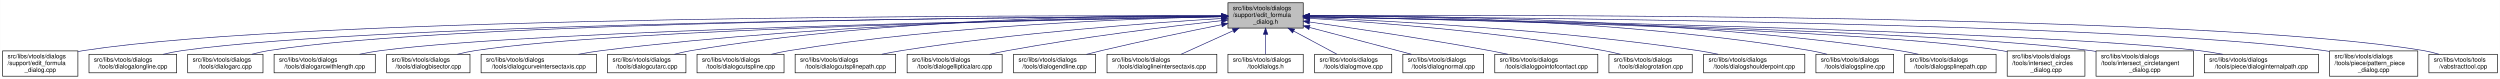
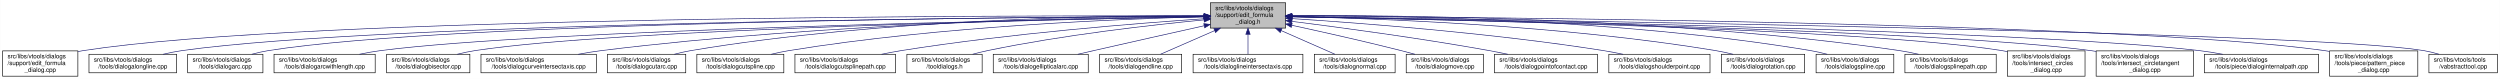
- <svg xmlns="http://www.w3.org/2000/svg" xmlns:xlink="http://www.w3.org/1999/xlink" width="4052pt" height="128pt" viewBox="0.00 0.00 4051.50 128.00">
+ <svg xmlns="http://www.w3.org/2000/svg" xmlns:xlink="http://www.w3.org/1999/xlink" width="4053pt" height="128pt" viewBox="0.00 0.00 4052.50 128.00">
  <g id="graph0" class="graph" transform="scale(1 1) rotate(0) translate(4 124)">
-     <polygon fill="white" stroke="transparent" points="-4,4 -4,-124 4047.5,-124 4047.5,4 -4,4" />
+     <polygon fill="white" stroke="transparent" points="-4,4 -4,-124 4048.5,-124 4048.5,4 -4,4" />
    <g id="node1" class="node">
      <g id="a_node1">
        <a xlink:title=" ">
-           <polygon fill="#bfbfbf" stroke="black" points="1986,-78.5 1986,-119.5 2108,-119.5 2108,-78.5 1986,-78.5" />
-           <text text-anchor="start" x="1994" y="-107.5" font-family="Helvetica,sans-Serif" font-size="10.00">src/libs/vtools/dialogs</text>
-           <text text-anchor="start" x="1994" y="-96.5" font-family="Helvetica,sans-Serif" font-size="10.00">/support/edit_formula</text>
-           <text text-anchor="middle" x="2047" y="-85.5" font-family="Helvetica,sans-Serif" font-size="10.00">_dialog.h</text>
+           <polygon fill="#bfbfbf" stroke="black" points="1958,-78.5 1958,-119.5 2080,-119.5 2080,-78.5 1958,-78.5" />
+           <text text-anchor="start" x="1966" y="-107.5" font-family="Helvetica,sans-Serif" font-size="10.00">src/libs/vtools/dialogs</text>
+           <text text-anchor="start" x="1966" y="-96.5" font-family="Helvetica,sans-Serif" font-size="10.00">/support/edit_formula</text>
+           <text text-anchor="middle" x="2019" y="-85.5" font-family="Helvetica,sans-Serif" font-size="10.00">_dialog.h</text>
        </a>
      </g>
    </g>
    <g id="node2" class="node">
      <g id="a_node2">
        <a xlink:href="../../d7/d8d/edit__formula__dialog_8cpp.html" target="_top" xlink:title=" ">
          <polygon fill="white" stroke="black" points="0,-0.5 0,-41.5 122,-41.5 122,-0.5 0,-0.5" />
          <text text-anchor="start" x="8" y="-29.5" font-family="Helvetica,sans-Serif" font-size="10.00">src/libs/vtools/dialogs</text>
          <text text-anchor="start" x="8" y="-18.5" font-family="Helvetica,sans-Serif" font-size="10.00">/support/edit_formula</text>
          <text text-anchor="middle" x="61" y="-7.5" font-family="Helvetica,sans-Serif" font-size="10.00">_dialog.cpp</text>
        </a>
      </g>
    </g>
    <g id="edge1" class="edge">
-       <path fill="none" stroke="midnightblue" d="M1975.39,-98.29C1672.66,-99.14 496.63,-98.67 131,-42 128.13,-41.55 125.21,-41.03 122.27,-40.44" />
-       <polygon fill="midnightblue" stroke="midnightblue" points="1975.8,-101.79 1985.79,-98.26 1975.78,-94.79 1975.8,-101.79" />
+       <path fill="none" stroke="midnightblue" d="M1947.44,-98.25C1647.55,-98.94 490.88,-97.85 131,-42 128.13,-41.55 125.21,-41.03 122.27,-40.44" />
+       <polygon fill="midnightblue" stroke="midnightblue" points="1947.76,-101.75 1957.75,-98.23 1947.74,-94.75 1947.76,-101.75" />
    </g>
    <g id="node3" class="node">
      <g id="a_node3">
        <a xlink:href="../../d6/d5d/dialogalongline_8cpp.html" target="_top" xlink:title=" ">
          <polygon fill="white" stroke="black" points="140,-6 140,-36 282,-36 282,-6 140,-6" />
          <text text-anchor="start" x="148" y="-24" font-family="Helvetica,sans-Serif" font-size="10.00">src/libs/vtools/dialogs</text>
          <text text-anchor="middle" x="211" y="-13" font-family="Helvetica,sans-Serif" font-size="10.00">/tools/dialogalongline.cpp</text>
        </a>
      </g>
    </g>
    <g id="edge2" class="edge">
-       <path fill="none" stroke="midnightblue" d="M1975.34,-97.75C1688.74,-96.43 624.47,-88.46 291,-42 280.93,-40.6 270.3,-38.43 260.18,-36.04" />
-       <polygon fill="midnightblue" stroke="midnightblue" points="1975.59,-101.25 1985.6,-97.8 1975.62,-94.25 1975.59,-101.25" />
+       <path fill="none" stroke="midnightblue" d="M1947.53,-97.71C1664.11,-96.24 618.78,-87.75 291,-42 280.93,-40.59 270.3,-38.43 260.18,-36.04" />
+       <polygon fill="midnightblue" stroke="midnightblue" points="1947.67,-101.21 1957.69,-97.76 1947.7,-94.21 1947.67,-101.21" />
    </g>
    <g id="node4" class="node">
      <g id="a_node4">
        <a xlink:href="../../d1/d37/dialogarc_8cpp.html" target="_top" xlink:title=" ">
          <polygon fill="white" stroke="black" points="300,-6 300,-36 422,-36 422,-6 300,-6" />
          <text text-anchor="start" x="308" y="-24" font-family="Helvetica,sans-Serif" font-size="10.00">src/libs/vtools/dialogs</text>
          <text text-anchor="middle" x="361" y="-13" font-family="Helvetica,sans-Serif" font-size="10.00">/tools/dialogarc.cpp</text>
        </a>
      </g>
    </g>
    <g id="edge3" class="edge">
-       <path fill="none" stroke="midnightblue" d="M1975.65,-97.83C1704.1,-96.85 735.06,-89.97 431,-42 422.14,-40.6 412.8,-38.44 403.95,-36.05" />
-       <polygon fill="midnightblue" stroke="midnightblue" points="1975.77,-101.34 1985.78,-97.87 1975.79,-94.34 1975.77,-101.34" />
+       <path fill="none" stroke="midnightblue" d="M1947.98,-97.79C1679.89,-96.62 729.45,-89.18 431,-42 422.14,-40.6 412.8,-38.44 403.95,-36.04" />
+       <polygon fill="midnightblue" stroke="midnightblue" points="1947.97,-101.29 1957.98,-97.83 1948,-94.29 1947.97,-101.29" />
    </g>
    <g id="node5" class="node">
      <g id="a_node5">
        <a xlink:href="../../d2/d29/dialogarcwithlength_8cpp.html" target="_top" xlink:title=" ">
          <polygon fill="white" stroke="black" points="440,-6 440,-36 604,-36 604,-6 440,-6" />
          <text text-anchor="start" x="448" y="-24" font-family="Helvetica,sans-Serif" font-size="10.00">src/libs/vtools/dialogs</text>
          <text text-anchor="middle" x="522" y="-13" font-family="Helvetica,sans-Serif" font-size="10.00">/tools/dialogarcwithlength.cpp</text>
        </a>
      </g>
    </g>
    <g id="edge4" class="edge">
-       <path fill="none" stroke="midnightblue" d="M1975.51,-96.89C1724.03,-92.71 880.96,-76.4 613,-42 601.77,-40.56 589.88,-38.41 578.52,-36.05" />
-       <polygon fill="midnightblue" stroke="midnightblue" points="1975.57,-100.39 1985.62,-97.05 1975.68,-93.39 1975.57,-100.39" />
+       <path fill="none" stroke="midnightblue" d="M1947.27,-96.82C1698.7,-92.46 875.15,-75.76 613,-42 601.77,-40.55 589.88,-38.4 578.52,-36.04" />
+       <polygon fill="midnightblue" stroke="midnightblue" points="1947.56,-100.32 1957.62,-97 1947.68,-93.32 1947.56,-100.32" />
    </g>
    <g id="node6" class="node">
      <g id="a_node6">
        <a xlink:href="../../da/dfa/dialogbisector_8cpp.html" target="_top" xlink:title=" ">
          <polygon fill="white" stroke="black" points="622.5,-6 622.5,-36 757.5,-36 757.5,-6 622.5,-6" />
          <text text-anchor="start" x="630.5" y="-24" font-family="Helvetica,sans-Serif" font-size="10.00">src/libs/vtools/dialogs</text>
          <text text-anchor="middle" x="690" y="-13" font-family="Helvetica,sans-Serif" font-size="10.00">/tools/dialogbisector.cpp</text>
        </a>
      </g>
    </g>
    <g id="edge5" class="edge">
-       <path fill="none" stroke="midnightblue" d="M1975.73,-96.89C1742.29,-92.93 1002.11,-77.81 766,-42 756.56,-40.57 746.6,-38.42 737.11,-36.06" />
-       <polygon fill="midnightblue" stroke="midnightblue" points="1975.74,-100.39 1985.8,-97.06 1975.86,-93.39 1975.74,-100.39" />
+       <path fill="none" stroke="midnightblue" d="M1947.36,-96.8C1716.91,-92.63 996.3,-77.04 766,-42 756.56,-40.56 746.6,-38.42 737.11,-36.06" />
+       <polygon fill="midnightblue" stroke="midnightblue" points="1947.58,-100.3 1957.64,-96.98 1947.7,-93.31 1947.58,-100.3" />
    </g>
    <g id="node7" class="node">
      <g id="a_node7">
        <a xlink:href="../../dd/d39/dialogcurveintersectaxis_8cpp.html" target="_top" xlink:title=" ">
          <polygon fill="white" stroke="black" points="775.5,-6 775.5,-36 962.5,-36 962.5,-6 775.5,-6" />
          <text text-anchor="start" x="783.5" y="-24" font-family="Helvetica,sans-Serif" font-size="10.00">src/libs/vtools/dialogs</text>
          <text text-anchor="middle" x="869" y="-13" font-family="Helvetica,sans-Serif" font-size="10.00">/tools/dialogcurveintersectaxis.cpp</text>
        </a>
      </g>
    </g>
    <g id="edge6" class="edge">
-       <path fill="none" stroke="midnightblue" d="M1975.52,-97.77C1802.44,-96.45 1347.37,-88.46 971,-42 958.73,-40.49 945.73,-38.35 933.26,-36.03" />
-       <polygon fill="midnightblue" stroke="midnightblue" points="1975.74,-101.27 1985.77,-97.84 1975.79,-94.27 1975.74,-101.27" />
+       <path fill="none" stroke="midnightblue" d="M1947.84,-97.63C1778.12,-96 1336.47,-87.37 971,-42 958.73,-40.48 945.73,-38.34 933.26,-36.02" />
+       <polygon fill="midnightblue" stroke="midnightblue" points="1947.87,-101.13 1957.9,-97.72 1947.93,-94.13 1947.87,-101.13" />
    </g>
    <g id="node8" class="node">
      <g id="a_node8">
        <a xlink:href="../../d9/d90/dialogcutarc_8cpp.html" target="_top" xlink:title=" ">
          <polygon fill="white" stroke="black" points="980.5,-6 980.5,-36 1107.5,-36 1107.5,-6 980.5,-6" />
          <text text-anchor="start" x="988.5" y="-24" font-family="Helvetica,sans-Serif" font-size="10.00">src/libs/vtools/dialogs</text>
          <text text-anchor="middle" x="1044" y="-13" font-family="Helvetica,sans-Serif" font-size="10.00">/tools/dialogcutarc.cpp</text>
        </a>
      </g>
    </g>
    <g id="edge7" class="edge">
-       <path fill="none" stroke="midnightblue" d="M1975.32,-98.81C1818.4,-99.46 1433.13,-94.97 1116,-42 1107.17,-40.53 1097.87,-38.39 1088.99,-36.06" />
-       <polygon fill="midnightblue" stroke="midnightblue" points="1975.79,-102.31 1985.78,-98.76 1975.76,-95.31 1975.79,-102.31" />
+       <path fill="none" stroke="midnightblue" d="M1947.78,-98.61C1794.51,-98.84 1422.44,-93.48 1116,-42 1107.17,-40.52 1097.87,-38.38 1089,-36.05" />
+       <polygon fill="midnightblue" stroke="midnightblue" points="1948.01,-102.11 1958,-98.59 1947.99,-95.11 1948.01,-102.11" />
    </g>
    <g id="node9" class="node">
      <g id="a_node9">
        <a xlink:href="../../d3/d2e/dialogcutspline_8cpp.html" target="_top" xlink:title=" ">
          <polygon fill="white" stroke="black" points="1125.5,-6 1125.5,-36 1266.5,-36 1266.5,-6 1125.5,-6" />
          <text text-anchor="start" x="1133.5" y="-24" font-family="Helvetica,sans-Serif" font-size="10.00">src/libs/vtools/dialogs</text>
          <text text-anchor="middle" x="1196" y="-13" font-family="Helvetica,sans-Serif" font-size="10.00">/tools/dialogcutspline.cpp</text>
        </a>
      </g>
    </g>
    <g id="edge8" class="edge">
-       <path fill="none" stroke="midnightblue" d="M1975.17,-96.99C1838.16,-94.13 1530.35,-83.26 1275,-42 1265.5,-40.47 1255.48,-38.34 1245.87,-36.03" />
-       <polygon fill="midnightblue" stroke="midnightblue" points="1975.46,-100.49 1985.53,-97.2 1975.6,-93.5 1975.46,-100.49" />
+       <path fill="none" stroke="midnightblue" d="M1947.76,-96.73C1814.72,-93.44 1519.84,-81.9 1275,-42 1265.5,-40.45 1255.48,-38.32 1245.88,-36.01" />
+       <polygon fill="midnightblue" stroke="midnightblue" points="1947.74,-100.23 1957.82,-96.97 1947.91,-93.23 1947.74,-100.23" />
    </g>
    <g id="node10" class="node">
      <g id="a_node10">
        <a xlink:href="../../df/d30/dialogcutsplinepath_8cpp.html" target="_top" xlink:title=" ">
          <polygon fill="white" stroke="black" points="1284.5,-6 1284.5,-36 1447.5,-36 1447.5,-6 1284.5,-6" />
          <text text-anchor="start" x="1292.5" y="-24" font-family="Helvetica,sans-Serif" font-size="10.00">src/libs/vtools/dialogs</text>
          <text text-anchor="middle" x="1366" y="-13" font-family="Helvetica,sans-Serif" font-size="10.00">/tools/dialogcutsplinepath.cpp</text>
        </a>
      </g>
    </g>
    <g id="edge9" class="edge">
-       <path fill="none" stroke="midnightblue" d="M1975.88,-94.05C1864.67,-87.25 1643.06,-71.16 1457,-42 1446.61,-40.37 1435.63,-38.28 1425.03,-36.07" />
-       <polygon fill="midnightblue" stroke="midnightblue" points="1975.77,-97.55 1985.97,-94.66 1976.2,-90.57 1975.77,-97.55" />
+       <path fill="none" stroke="midnightblue" d="M1947.96,-93.6C1841,-86.37 1632.42,-69.92 1457,-42 1446.62,-40.35 1435.64,-38.24 1425.04,-36.03" />
+       <polygon fill="midnightblue" stroke="midnightblue" points="1947.78,-97.09 1957.99,-94.27 1948.25,-90.11 1947.78,-97.09" />
    </g>
    <g id="node11" class="node">
      <g id="a_node11">
-         <a xlink:href="../../d9/d68/dialogellipticalarc_8cpp.html" target="_top" xlink:title=" ">
-           <polygon fill="white" stroke="black" points="1466,-6 1466,-36 1620,-36 1620,-6 1466,-6" />
+         <a xlink:href="../../df/ded/tooldialogs_8h.html" target="_top" xlink:title=" ">
+           <polygon fill="white" stroke="black" points="1466,-6 1466,-36 1588,-36 1588,-6 1466,-6" />
          <text text-anchor="start" x="1474" y="-24" font-family="Helvetica,sans-Serif" font-size="10.00">src/libs/vtools/dialogs</text>
-           <text text-anchor="middle" x="1543" y="-13" font-family="Helvetica,sans-Serif" font-size="10.00">/tools/dialogellipticalarc.cpp</text>
+           <text text-anchor="middle" x="1527" y="-13" font-family="Helvetica,sans-Serif" font-size="10.00">/tooldialogs.h</text>
        </a>
      </g>
    </g>
    <g id="edge10" class="edge">
-       <path fill="none" stroke="midnightblue" d="M1975.66,-90.54C1892.19,-81.33 1750,-64.12 1629,-42 1619.5,-40.26 1609.47,-38.17 1599.74,-36" />
-       <polygon fill="midnightblue" stroke="midnightblue" points="1975.47,-94.04 1985.8,-91.65 1976.24,-87.08 1975.47,-94.04" />
+       <path fill="none" stroke="midnightblue" d="M1947.75,-91.76C1863.42,-83.63 1719.03,-67.39 1597,-42 1589.08,-40.35 1580.75,-38.28 1572.7,-36.09" />
+       <polygon fill="midnightblue" stroke="midnightblue" points="1947.44,-95.24 1957.73,-92.71 1948.11,-88.27 1947.44,-95.24" />
    </g>
    <g id="node12" class="node">
      <g id="a_node12">
-         <a xlink:href="../../d3/d15/dialogendline_8cpp.html" target="_top" xlink:title=" ">
-           <polygon fill="white" stroke="black" points="1638.5,-6 1638.5,-36 1771.5,-36 1771.5,-6 1638.5,-6" />
-           <text text-anchor="start" x="1646.5" y="-24" font-family="Helvetica,sans-Serif" font-size="10.00">src/libs/vtools/dialogs</text>
-           <text text-anchor="middle" x="1705" y="-13" font-family="Helvetica,sans-Serif" font-size="10.00">/tools/dialogendline.cpp</text>
+         <a xlink:href="../../d9/d68/dialogellipticalarc_8cpp.html" target="_top" xlink:title=" ">
+           <polygon fill="white" stroke="black" points="1606,-6 1606,-36 1760,-36 1760,-6 1606,-6" />
+           <text text-anchor="start" x="1614" y="-24" font-family="Helvetica,sans-Serif" font-size="10.00">src/libs/vtools/dialogs</text>
+           <text text-anchor="middle" x="1683" y="-13" font-family="Helvetica,sans-Serif" font-size="10.00">/tools/dialogellipticalarc.cpp</text>
        </a>
      </g>
    </g>
    <g id="edge11" class="edge">
-       <path fill="none" stroke="midnightblue" d="M1975.69,-83.99C1922.01,-73.2 1846.69,-57.55 1781,-42 1773.17,-40.15 1764.91,-38.08 1756.83,-36.01" />
-       <polygon fill="midnightblue" stroke="midnightblue" points="1975.3,-87.48 1985.8,-86.02 1976.68,-80.62 1975.3,-87.48" />
+       <path fill="none" stroke="midnightblue" d="M1947.77,-82.21C1897.73,-71.07 1829.24,-55.75 1769,-42 1760.63,-40.09 1751.81,-38.06 1743.13,-36.05" />
+       <polygon fill="midnightblue" stroke="midnightblue" points="1947.32,-85.69 1957.84,-84.45 1948.84,-78.86 1947.32,-85.69" />
    </g>
    <g id="node13" class="node">
      <g id="a_node13">
-         <a xlink:href="../../de/d3c/dialoglineintersectaxis_8cpp.html" target="_top" xlink:title=" ">
-           <polygon fill="white" stroke="black" points="1790,-6 1790,-36 1968,-36 1968,-6 1790,-6" />
-           <text text-anchor="start" x="1798" y="-24" font-family="Helvetica,sans-Serif" font-size="10.00">src/libs/vtools/dialogs</text>
-           <text text-anchor="middle" x="1879" y="-13" font-family="Helvetica,sans-Serif" font-size="10.00">/tools/dialoglineintersectaxis.cpp</text>
+         <a xlink:href="../../d3/d15/dialogendline_8cpp.html" target="_top" xlink:title=" ">
+           <polygon fill="white" stroke="black" points="1778.5,-6 1778.5,-36 1911.5,-36 1911.5,-6 1778.5,-6" />
+           <text text-anchor="start" x="1786.5" y="-24" font-family="Helvetica,sans-Serif" font-size="10.00">src/libs/vtools/dialogs</text>
+           <text text-anchor="middle" x="1845" y="-13" font-family="Helvetica,sans-Serif" font-size="10.00">/tools/dialogendline.cpp</text>
        </a>
      </g>
    </g>
    <g id="edge12" class="edge">
-       <path fill="none" stroke="midnightblue" d="M1994.57,-74.28C1966.88,-61.76 1933.83,-46.81 1910.18,-36.11" />
-       <polygon fill="midnightblue" stroke="midnightblue" points="1993.18,-77.5 2003.74,-78.43 1996.07,-71.12 1993.18,-77.5" />
+       <path fill="none" stroke="midnightblue" d="M1964.7,-74.28C1936.02,-61.76 1901.79,-46.81 1877.3,-36.11" />
+       <polygon fill="midnightblue" stroke="midnightblue" points="1963.63,-77.63 1974.19,-78.43 1966.43,-71.22 1963.63,-77.63" />
    </g>
    <g id="node14" class="node">
      <g id="a_node14">
-         <a xlink:href="../../df/ded/tooldialogs_8h.html" target="_top" xlink:title=" ">
-           <polygon fill="white" stroke="black" points="1986,-6 1986,-36 2108,-36 2108,-6 1986,-6" />
-           <text text-anchor="start" x="1994" y="-24" font-family="Helvetica,sans-Serif" font-size="10.00">src/libs/vtools/dialogs</text>
-           <text text-anchor="middle" x="2047" y="-13" font-family="Helvetica,sans-Serif" font-size="10.00">/tooldialogs.h</text>
+         <a xlink:href="../../de/d3c/dialoglineintersectaxis_8cpp.html" target="_top" xlink:title=" ">
+           <polygon fill="white" stroke="black" points="1930,-6 1930,-36 2108,-36 2108,-6 1930,-6" />
+           <text text-anchor="start" x="1938" y="-24" font-family="Helvetica,sans-Serif" font-size="10.00">src/libs/vtools/dialogs</text>
+           <text text-anchor="middle" x="2019" y="-13" font-family="Helvetica,sans-Serif" font-size="10.00">/tools/dialoglineintersectaxis.cpp</text>
        </a>
      </g>
    </g>
    <g id="edge13" class="edge">
-       <path fill="none" stroke="midnightblue" d="M2047,-68.28C2047,-57.25 2047,-45.25 2047,-36.23" />
-       <polygon fill="midnightblue" stroke="midnightblue" points="2043.5,-68.43 2047,-78.43 2050.5,-68.43 2043.5,-68.43" />
+       <path fill="none" stroke="midnightblue" d="M2019,-68.28C2019,-57.25 2019,-45.25 2019,-36.23" />
+       <polygon fill="midnightblue" stroke="midnightblue" points="2015.5,-68.43 2019,-78.43 2022.5,-68.43 2015.5,-68.43" />
    </g>
    <g id="node15" class="node">
      <g id="a_node15">
-         <a xlink:href="../../d2/d51/dialogmove_8cpp.html" target="_top" xlink:title=" ">
-           <polygon fill="white" stroke="black" points="2126.5,-6 2126.5,-36 2251.5,-36 2251.5,-6 2126.5,-6" />
+         <a xlink:href="../../da/df4/dialognormal_8cpp.html" target="_top" xlink:title=" ">
+           <polygon fill="white" stroke="black" points="2126.5,-6 2126.5,-36 2257.5,-36 2257.5,-6 2126.5,-6" />
          <text text-anchor="start" x="2134.5" y="-24" font-family="Helvetica,sans-Serif" font-size="10.00">src/libs/vtools/dialogs</text>
-           <text text-anchor="middle" x="2189" y="-13" font-family="Helvetica,sans-Serif" font-size="10.00">/tools/dialogmove.cpp</text>
+           <text text-anchor="middle" x="2192" y="-13" font-family="Helvetica,sans-Serif" font-size="10.00">/tools/dialognormal.cpp</text>
        </a>
      </g>
    </g>
    <g id="edge14" class="edge">
-       <path fill="none" stroke="midnightblue" d="M2092.51,-73.64C2115.58,-61.3 2142.79,-46.73 2162.42,-36.23" />
-       <polygon fill="midnightblue" stroke="midnightblue" points="2090.73,-70.62 2083.57,-78.43 2094.04,-76.8 2090.73,-70.62" />
+       <path fill="none" stroke="midnightblue" d="M2072.99,-74.28C2101.5,-61.76 2135.54,-46.81 2159.89,-36.11" />
+       <polygon fill="midnightblue" stroke="midnightblue" points="2071.3,-71.2 2063.55,-78.43 2074.12,-77.61 2071.3,-71.2" />
    </g>
    <g id="node16" class="node">
      <g id="a_node16">
-         <a xlink:href="../../da/df4/dialognormal_8cpp.html" target="_top" xlink:title=" ">
-           <polygon fill="white" stroke="black" points="2269.5,-6 2269.5,-36 2400.5,-36 2400.5,-6 2269.5,-6" />
-           <text text-anchor="start" x="2277.5" y="-24" font-family="Helvetica,sans-Serif" font-size="10.00">src/libs/vtools/dialogs</text>
-           <text text-anchor="middle" x="2335" y="-13" font-family="Helvetica,sans-Serif" font-size="10.00">/tools/dialognormal.cpp</text>
+         <a xlink:href="../../d2/d51/dialogmove_8cpp.html" target="_top" xlink:title=" ">
+           <polygon fill="white" stroke="black" points="2275.5,-6 2275.5,-36 2400.5,-36 2400.5,-6 2275.5,-6" />
+           <text text-anchor="start" x="2283.5" y="-24" font-family="Helvetica,sans-Serif" font-size="10.00">src/libs/vtools/dialogs</text>
+           <text text-anchor="middle" x="2338" y="-13" font-family="Helvetica,sans-Serif" font-size="10.00">/tools/dialogmove.cpp</text>
        </a>
      </g>
    </g>
    <g id="edge15" class="edge">
-       <path fill="none" stroke="midnightblue" d="M2118.16,-79.53C2159.81,-68.68 2213.41,-54.66 2261,-42 2268.2,-40.08 2275.79,-38.05 2283.26,-36.04" />
-       <polygon fill="midnightblue" stroke="midnightblue" points="2117.17,-76.17 2108.38,-82.08 2118.94,-82.95 2117.17,-76.17" />
+       <path fill="none" stroke="midnightblue" d="M2090.12,-82.98C2139.82,-72.23 2207.66,-57.05 2267,-42 2274.32,-40.14 2282.04,-38.08 2289.59,-36" />
+       <polygon fill="midnightblue" stroke="midnightblue" points="2089.15,-79.61 2080.11,-85.14 2090.62,-86.45 2089.15,-79.61" />
    </g>
    <g id="node17" class="node">
      <g id="a_node17">
        <a xlink:href="../../d9/df4/dialogpointofcontact_8cpp.html" target="_top" xlink:title=" ">
          <polygon fill="white" stroke="black" points="2418.5,-6 2418.5,-36 2585.5,-36 2585.5,-6 2418.5,-6" />
          <text text-anchor="start" x="2426.5" y="-24" font-family="Helvetica,sans-Serif" font-size="10.00">src/libs/vtools/dialogs</text>
          <text text-anchor="middle" x="2502" y="-13" font-family="Helvetica,sans-Serif" font-size="10.00">/tools/dialogpointofcontact.cpp</text>
        </a>
      </g>
    </g>
    <g id="edge16" class="edge">
-       <path fill="none" stroke="midnightblue" d="M2118.26,-88.32C2191.61,-78.04 2309.1,-60.73 2410,-42 2419.64,-40.21 2429.82,-38.16 2439.75,-36.07" />
-       <polygon fill="midnightblue" stroke="midnightblue" points="2117.63,-84.87 2108.21,-89.72 2118.6,-91.8 2117.63,-84.87" />
+       <path fill="none" stroke="midnightblue" d="M2090.44,-89.33C2169.02,-79.44 2298.91,-62 2410,-42 2419.81,-40.23 2430.17,-38.17 2440.26,-36.06" />
+       <polygon fill="midnightblue" stroke="midnightblue" points="2089.66,-85.9 2080.17,-90.62 2090.53,-92.85 2089.66,-85.9" />
    </g>
    <g id="node18" class="node">
      <g id="a_node18">
-         <a xlink:href="../../dc/d64/dialogrotation_8cpp.html" target="_top" xlink:title=" ">
-           <polygon fill="white" stroke="black" points="2603.5,-6 2603.5,-36 2738.5,-36 2738.5,-6 2603.5,-6" />
-           <text text-anchor="start" x="2611.5" y="-24" font-family="Helvetica,sans-Serif" font-size="10.00">src/libs/vtools/dialogs</text>
-           <text text-anchor="middle" x="2671" y="-13" font-family="Helvetica,sans-Serif" font-size="10.00">/tools/dialogrotation.cpp</text>
+         <a xlink:href="../../d3/d23/dialogshoulderpoint_8cpp.html" target="_top" xlink:title=" ">
+           <polygon fill="white" stroke="black" points="2604,-6 2604,-36 2768,-36 2768,-6 2604,-6" />
+           <text text-anchor="start" x="2612" y="-24" font-family="Helvetica,sans-Serif" font-size="10.00">src/libs/vtools/dialogs</text>
+           <text text-anchor="middle" x="2686" y="-13" font-family="Helvetica,sans-Serif" font-size="10.00">/tools/dialogshoulderpoint.cpp</text>
        </a>
      </g>
    </g>
    <g id="edge17" class="edge">
-       <path fill="none" stroke="midnightblue" d="M2118.42,-94.25C2223.5,-87.94 2425.62,-72.75 2595,-42 2603.86,-40.39 2613.2,-38.28 2622.19,-36.04" />
-       <polygon fill="midnightblue" stroke="midnightblue" points="2118.03,-90.77 2108.25,-94.86 2118.44,-97.76 2118.03,-90.77" />
+       <path fill="none" stroke="midnightblue" d="M2090.5,-93.8C2199.73,-86.77 2414.5,-70.51 2595,-42 2605.39,-40.36 2616.36,-38.26 2626.96,-36.05" />
+       <polygon fill="midnightblue" stroke="midnightblue" points="2090.02,-90.33 2080.26,-94.46 2090.46,-97.31 2090.02,-90.33" />
    </g>
    <g id="node19" class="node">
      <g id="a_node19">
-         <a xlink:href="../../d3/d23/dialogshoulderpoint_8cpp.html" target="_top" xlink:title=" ">
-           <polygon fill="white" stroke="black" points="2757,-6 2757,-36 2921,-36 2921,-6 2757,-6" />
-           <text text-anchor="start" x="2765" y="-24" font-family="Helvetica,sans-Serif" font-size="10.00">src/libs/vtools/dialogs</text>
-           <text text-anchor="middle" x="2839" y="-13" font-family="Helvetica,sans-Serif" font-size="10.00">/tools/dialogshoulderpoint.cpp</text>
+         <a xlink:href="../../dc/d64/dialogrotation_8cpp.html" target="_top" xlink:title=" ">
+           <polygon fill="white" stroke="black" points="2786.5,-6 2786.5,-36 2921.5,-36 2921.5,-6 2786.5,-6" />
+           <text text-anchor="start" x="2794.5" y="-24" font-family="Helvetica,sans-Serif" font-size="10.00">src/libs/vtools/dialogs</text>
+           <text text-anchor="middle" x="2854" y="-13" font-family="Helvetica,sans-Serif" font-size="10.00">/tools/dialogrotation.cpp</text>
        </a>
      </g>
    </g>
    <g id="edge18" class="edge">
-       <path fill="none" stroke="midnightblue" d="M2118.27,-95.52C2245.38,-90.39 2519.33,-76.1 2748,-42 2758.56,-40.43 2769.72,-38.33 2780.48,-36.1" />
-       <polygon fill="midnightblue" stroke="midnightblue" points="2118.12,-92.03 2108.27,-95.92 2118.4,-99.02 2118.12,-92.03" />
+       <path fill="none" stroke="midnightblue" d="M2090.57,-97C2225.65,-94.17 2527.04,-83.35 2777,-42 2786.27,-40.47 2796.04,-38.34 2805.4,-36.04" />
+       <polygon fill="midnightblue" stroke="midnightblue" points="2090.29,-93.51 2080.36,-97.21 2090.43,-100.51 2090.29,-93.51" />
    </g>
    <g id="node20" class="node">
      <g id="a_node20">
        <a xlink:href="../../df/de5/dialogspline_8cpp.html" target="_top" xlink:title=" ">
-           <polygon fill="white" stroke="black" points="2939,-6 2939,-36 3065,-36 3065,-6 2939,-6" />
-           <text text-anchor="start" x="2947" y="-24" font-family="Helvetica,sans-Serif" font-size="10.00">src/libs/vtools/dialogs</text>
-           <text text-anchor="middle" x="3002" y="-13" font-family="Helvetica,sans-Serif" font-size="10.00">/tools/dialogspline.cpp</text>
+           <polygon fill="white" stroke="black" points="2940,-6 2940,-36 3066,-36 3066,-6 2940,-6" />
+           <text text-anchor="start" x="2948" y="-24" font-family="Helvetica,sans-Serif" font-size="10.00">src/libs/vtools/dialogs</text>
+           <text text-anchor="middle" x="3003" y="-13" font-family="Helvetica,sans-Serif" font-size="10.00">/tools/dialogspline.cpp</text>
        </a>
      </g>
    </g>
    <g id="edge19" class="edge">
-       <path fill="none" stroke="midnightblue" d="M2118.32,-98.47C2269.21,-98.37 2631.47,-92.37 2930,-42 2938.83,-40.51 2948.13,-38.37 2957,-36.04" />
-       <polygon fill="midnightblue" stroke="midnightblue" points="2118.25,-94.97 2108.25,-98.47 2118.25,-101.97 2118.25,-94.97" />
+       <path fill="none" stroke="midnightblue" d="M2090.35,-98.68C2244.79,-99.04 2621.12,-93.96 2931,-42 2939.83,-40.52 2949.13,-38.38 2958,-36.05" />
+       <polygon fill="midnightblue" stroke="midnightblue" points="2090.07,-95.18 2080.06,-98.64 2090.05,-102.18 2090.07,-95.18" />
    </g>
    <g id="node21" class="node">
      <g id="a_node21">
        <a xlink:href="../../dc/dc2/dialogsplinepath_8cpp.html" target="_top" xlink:title=" ">
-           <polygon fill="white" stroke="black" points="3083,-6 3083,-36 3231,-36 3231,-6 3083,-6" />
-           <text text-anchor="start" x="3091" y="-24" font-family="Helvetica,sans-Serif" font-size="10.00">src/libs/vtools/dialogs</text>
-           <text text-anchor="middle" x="3157" y="-13" font-family="Helvetica,sans-Serif" font-size="10.00">/tools/dialogsplinepath.cpp</text>
+           <polygon fill="white" stroke="black" points="3084,-6 3084,-36 3232,-36 3232,-6 3084,-6" />
+           <text text-anchor="start" x="3092" y="-24" font-family="Helvetica,sans-Serif" font-size="10.00">src/libs/vtools/dialogs</text>
+           <text text-anchor="middle" x="3158" y="-13" font-family="Helvetica,sans-Serif" font-size="10.00">/tools/dialogsplinepath.cpp</text>
        </a>
      </g>
    </g>
    <g id="edge20" class="edge">
-       <path fill="none" stroke="midnightblue" d="M2118.34,-98.56C2286.02,-98.9 2717.94,-94.16 3074,-42 3084.12,-40.52 3094.81,-38.38 3105.04,-36.05" />
-       <polygon fill="midnightblue" stroke="midnightblue" points="2118.17,-95.06 2108.16,-98.53 2118.15,-102.06 2118.17,-95.06" />
+       <path fill="none" stroke="midnightblue" d="M2090.22,-98.71C2261.08,-99.44 2707.36,-95.58 3075,-42 3085.12,-40.53 3095.81,-38.39 3106.04,-36.06" />
+       <polygon fill="midnightblue" stroke="midnightblue" points="2090.12,-95.21 2080.1,-98.66 2090.08,-102.21 2090.12,-95.21" />
    </g>
    <g id="node22" class="node">
      <g id="a_node22">
        <a xlink:href="../../d5/de8/intersect__circles__dialog_8cpp.html" target="_top" xlink:title=" ">
-           <polygon fill="white" stroke="black" points="3249,-0.5 3249,-41.5 3375,-41.5 3375,-0.5 3249,-0.5" />
-           <text text-anchor="start" x="3257" y="-29.5" font-family="Helvetica,sans-Serif" font-size="10.00">src/libs/vtools/dialogs</text>
-           <text text-anchor="start" x="3257" y="-18.5" font-family="Helvetica,sans-Serif" font-size="10.00">/tools/intersect_circles</text>
-           <text text-anchor="middle" x="3312" y="-7.5" font-family="Helvetica,sans-Serif" font-size="10.00">_dialog.cpp</text>
+           <polygon fill="white" stroke="black" points="3250,-0.5 3250,-41.5 3376,-41.5 3376,-0.5 3250,-0.5" />
+           <text text-anchor="start" x="3258" y="-29.5" font-family="Helvetica,sans-Serif" font-size="10.00">src/libs/vtools/dialogs</text>
+           <text text-anchor="start" x="3258" y="-18.5" font-family="Helvetica,sans-Serif" font-size="10.00">/tools/intersect_circles</text>
+           <text text-anchor="middle" x="3313" y="-7.5" font-family="Helvetica,sans-Serif" font-size="10.00">_dialog.cpp</text>
        </a>
      </g>
    </g>
    <g id="edge21" class="edge">
-       <path fill="none" stroke="midnightblue" d="M2118.62,-96.74C2341.69,-92.49 3022.09,-76.93 3240,-42 3242.95,-41.53 3245.94,-40.98 3248.96,-40.37" />
-       <polygon fill="midnightblue" stroke="midnightblue" points="2118.28,-93.25 2108.35,-96.94 2118.41,-100.25 2118.28,-93.25" />
+       <path fill="none" stroke="midnightblue" d="M2090.44,-96.84C2316.93,-92.82 3017.16,-77.75 3241,-42 3243.95,-41.53 3246.94,-40.98 3249.96,-40.38" />
+       <polygon fill="midnightblue" stroke="midnightblue" points="2090.28,-93.34 2080.34,-97.01 2090.4,-100.34 2090.28,-93.34" />
    </g>
    <g id="node23" class="node">
      <g id="a_node23">
        <a xlink:href="../../d5/d5a/intersect__circletangent__dialog_8cpp.html" target="_top" xlink:title=" ">
-           <polygon fill="white" stroke="black" points="3393,-0.5 3393,-41.5 3551,-41.5 3551,-0.5 3393,-0.5" />
-           <text text-anchor="start" x="3401" y="-29.5" font-family="Helvetica,sans-Serif" font-size="10.00">src/libs/vtools/dialogs</text>
-           <text text-anchor="start" x="3401" y="-18.5" font-family="Helvetica,sans-Serif" font-size="10.00">/tools/intersect_circletangent</text>
-           <text text-anchor="middle" x="3472" y="-7.5" font-family="Helvetica,sans-Serif" font-size="10.00">_dialog.cpp</text>
+           <polygon fill="white" stroke="black" points="3394,-0.5 3394,-41.5 3552,-41.5 3552,-0.5 3394,-0.5" />
+           <text text-anchor="start" x="3402" y="-29.5" font-family="Helvetica,sans-Serif" font-size="10.00">src/libs/vtools/dialogs</text>
+           <text text-anchor="start" x="3402" y="-18.5" font-family="Helvetica,sans-Serif" font-size="10.00">/tools/intersect_circletangent</text>
+           <text text-anchor="middle" x="3473" y="-7.5" font-family="Helvetica,sans-Serif" font-size="10.00">_dialog.cpp</text>
        </a>
      </g>
    </g>
    <g id="edge22" class="edge">
-       <path fill="none" stroke="midnightblue" d="M2118.43,-96.72C2358.62,-92.15 3135.96,-75.1 3384,-42 3386.95,-41.61 3389.95,-41.16 3392.97,-40.67" />
-       <polygon fill="midnightblue" stroke="midnightblue" points="2118.01,-93.23 2108.08,-96.92 2118.14,-100.23 2118.01,-93.23" />
+       <path fill="none" stroke="midnightblue" d="M2090.36,-96.79C2333.86,-92.41 3131.02,-75.78 3385,-42 3387.95,-41.61 3390.95,-41.16 3393.97,-40.68" />
+       <polygon fill="midnightblue" stroke="midnightblue" points="2090.15,-93.3 2080.21,-96.98 2090.27,-100.3 2090.15,-93.3" />
    </g>
    <g id="node24" class="node">
      <g id="a_node24">
        <a xlink:href="../../dc/d82/dialoginternalpath_8cpp.html" target="_top" xlink:title=" ">
-           <polygon fill="white" stroke="black" points="3568.5,-6 3568.5,-36 3753.5,-36 3753.5,-6 3568.5,-6" />
-           <text text-anchor="start" x="3576.5" y="-24" font-family="Helvetica,sans-Serif" font-size="10.00">src/libs/vtools/dialogs</text>
-           <text text-anchor="middle" x="3661" y="-13" font-family="Helvetica,sans-Serif" font-size="10.00">/tools/piece/dialoginternalpath.cpp</text>
+           <polygon fill="white" stroke="black" points="3569.5,-6 3569.5,-36 3754.5,-36 3754.5,-6 3569.5,-6" />
+           <text text-anchor="start" x="3577.5" y="-24" font-family="Helvetica,sans-Serif" font-size="10.00">src/libs/vtools/dialogs</text>
+           <text text-anchor="middle" x="3662" y="-13" font-family="Helvetica,sans-Serif" font-size="10.00">/tools/piece/dialoginternalpath.cpp</text>
        </a>
      </g>
    </g>
    <g id="edge23" class="edge">
-       <path fill="none" stroke="midnightblue" d="M2118.44,-96.86C2378.66,-92.47 3275.47,-75.22 3560,-42 3572.43,-40.55 3585.61,-38.4 3598.21,-36.03" />
-       <polygon fill="midnightblue" stroke="midnightblue" points="2118.29,-93.36 2108.35,-97.03 2118.41,-100.36 2118.29,-93.36" />
+       <path fill="none" stroke="midnightblue" d="M2090.46,-96.92C2353.91,-92.68 3270.52,-75.82 3561,-42 3573.43,-40.55 3586.61,-38.4 3599.21,-36.04" />
+       <polygon fill="midnightblue" stroke="midnightblue" points="2090.2,-93.42 2080.25,-97.08 2090.31,-100.42 2090.2,-93.42" />
    </g>
    <g id="node25" class="node">
      <g id="a_node25">
        <a xlink:href="../../de/d46/pattern__piece__dialog_8cpp.html" target="_top" xlink:title=" ">
-           <polygon fill="white" stroke="black" points="3771.5,-0.5 3771.5,-41.5 3914.5,-41.5 3914.5,-0.5 3771.5,-0.5" />
-           <text text-anchor="start" x="3779.5" y="-29.5" font-family="Helvetica,sans-Serif" font-size="10.00">src/libs/vtools/dialogs</text>
-           <text text-anchor="start" x="3779.5" y="-18.5" font-family="Helvetica,sans-Serif" font-size="10.00">/tools/piece/pattern_piece</text>
-           <text text-anchor="middle" x="3843" y="-7.5" font-family="Helvetica,sans-Serif" font-size="10.00">_dialog.cpp</text>
+           <polygon fill="white" stroke="black" points="3772.5,-0.5 3772.5,-41.5 3915.5,-41.5 3915.5,-0.5 3772.5,-0.5" />
+           <text text-anchor="start" x="3780.5" y="-29.5" font-family="Helvetica,sans-Serif" font-size="10.00">src/libs/vtools/dialogs</text>
+           <text text-anchor="start" x="3780.5" y="-18.5" font-family="Helvetica,sans-Serif" font-size="10.00">/tools/piece/pattern_piece</text>
+           <text text-anchor="middle" x="3844" y="-7.5" font-family="Helvetica,sans-Serif" font-size="10.00">_dialog.cpp</text>
        </a>
      </g>
    </g>
    <g id="edge24" class="edge">
-       <path fill="none" stroke="midnightblue" d="M2118.45,-97.69C2400.59,-96.15 3437.68,-87.45 3763,-42 3765.69,-41.62 3768.43,-41.19 3771.18,-40.72" />
-       <polygon fill="midnightblue" stroke="midnightblue" points="2118.32,-94.19 2108.33,-97.74 2118.35,-101.19 2118.32,-94.19" />
+       <path fill="none" stroke="midnightblue" d="M2090.21,-97.74C2375.01,-96.36 3432.62,-88.2 3764,-42 3766.69,-41.62 3769.43,-41.19 3772.18,-40.72" />
+       <polygon fill="midnightblue" stroke="midnightblue" points="2089.99,-94.24 2080.01,-97.78 2090.03,-101.24 2089.99,-94.24" />
    </g>
    <g id="node26" class="node">
      <g id="a_node26">
        <a xlink:href="../../d9/d4e/vabstracttool_8cpp.html" target="_top" xlink:title=" ">
-           <polygon fill="white" stroke="black" points="3932.5,-6 3932.5,-36 4043.5,-36 4043.5,-6 3932.5,-6" />
-           <text text-anchor="start" x="3940.5" y="-24" font-family="Helvetica,sans-Serif" font-size="10.00">src/libs/vtools/tools</text>
-           <text text-anchor="middle" x="3988" y="-13" font-family="Helvetica,sans-Serif" font-size="10.00">/vabstracttool.cpp</text>
+           <polygon fill="white" stroke="black" points="3933.5,-6 3933.5,-36 4044.5,-36 4044.5,-6 3933.5,-6" />
+           <text text-anchor="start" x="3941.5" y="-24" font-family="Helvetica,sans-Serif" font-size="10.00">src/libs/vtools/tools</text>
+           <text text-anchor="middle" x="3989" y="-13" font-family="Helvetica,sans-Serif" font-size="10.00">/vabstracttool.cpp</text>
        </a>
      </g>
    </g>
    <g id="edge25" class="edge">
-       <path fill="none" stroke="midnightblue" d="M2118.68,-98.47C2417.75,-100.03 3567.13,-101.92 3924,-42 3932.15,-40.63 3940.7,-38.48 3948.81,-36.09" />
-       <polygon fill="midnightblue" stroke="midnightblue" points="2118.42,-94.97 2108.4,-98.41 2118.38,-101.97 2118.42,-94.97" />
+       <path fill="none" stroke="midnightblue" d="M2090.42,-97.06C2414.84,-92.62 3741.81,-72.72 3925,-42 3933.15,-40.63 3941.7,-38.49 3949.81,-36.1" />
+       <polygon fill="midnightblue" stroke="midnightblue" points="2090.16,-93.56 2080.21,-97.2 2090.25,-100.56 2090.16,-93.56" />
    </g>
  </g>
</svg>
